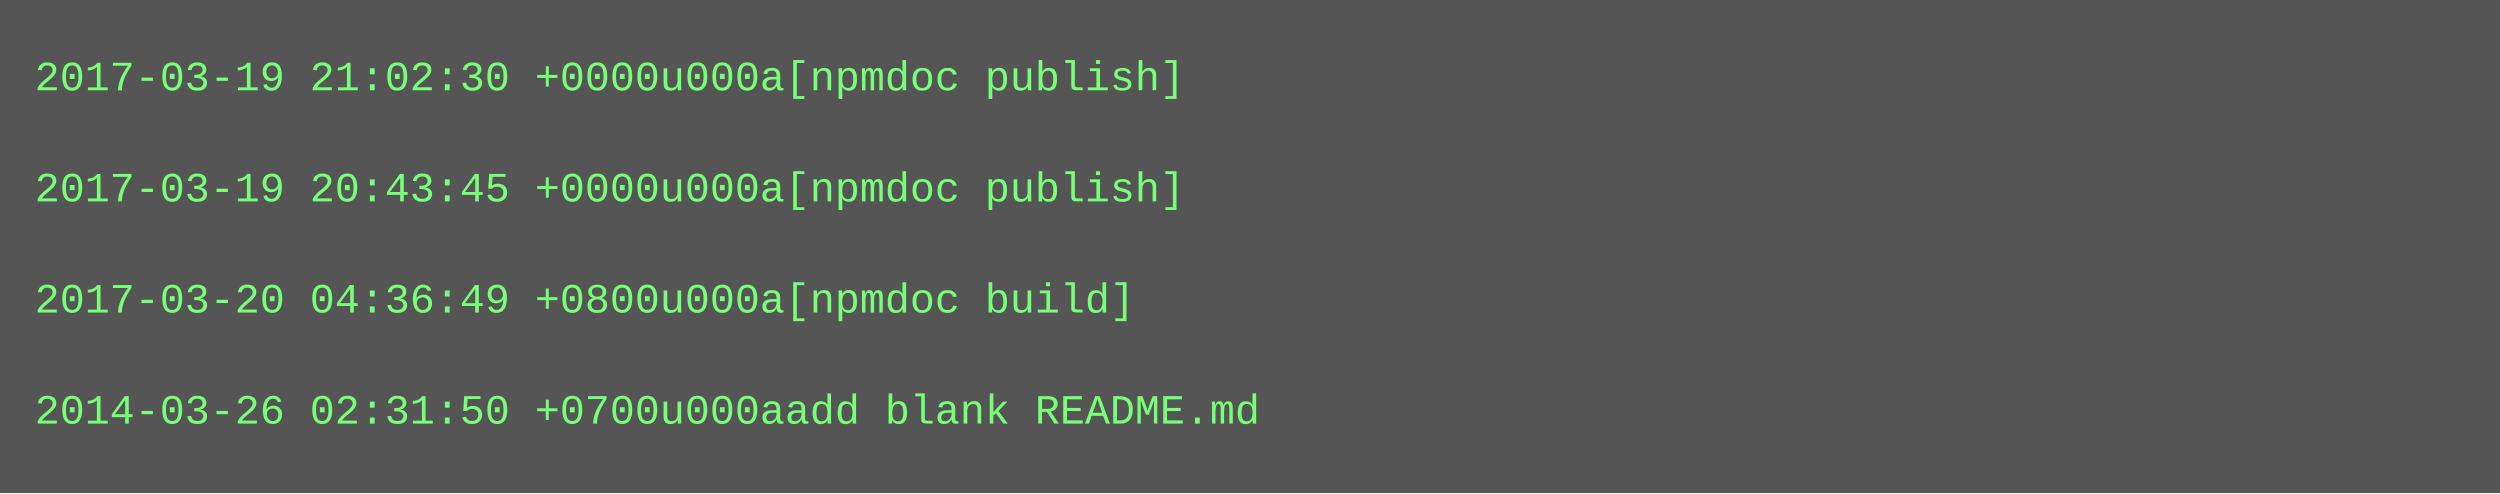
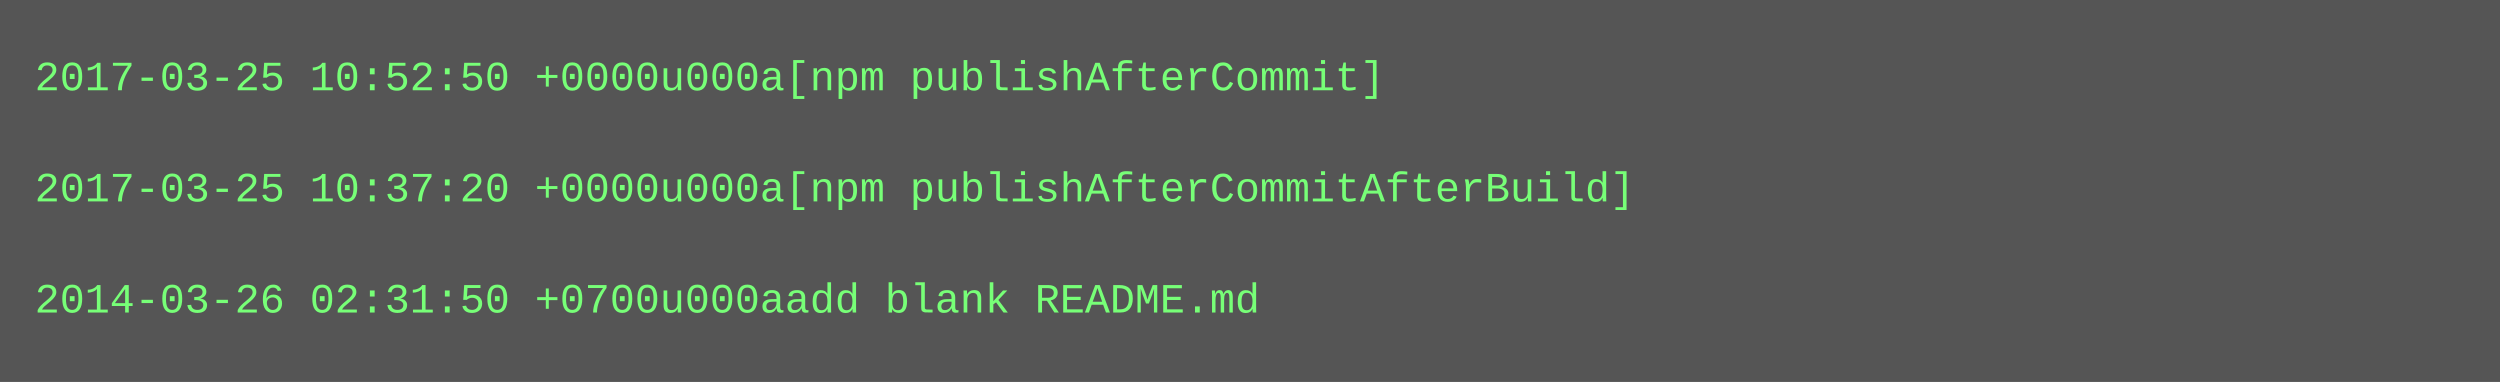
- <svg xmlns="http://www.w3.org/2000/svg" height="142" width="720">
-   <rect height="142" fill="#555" width="720" />
+ <svg xmlns="http://www.w3.org/2000/svg" height="110" width="720">
+   <rect height="110" fill="#555" width="720" />
  <text fill="#7f7" font-family="Courier New" font-size="12" xml:space="preserve">
-     <tspan x="10" y="26">2017-03-19 21:02:30 +0000u000a[npmdoc publish]</tspan>
+     <tspan x="10" y="26">2017-03-25 10:52:50 +0000u000a[npm publishAfterCommit]</tspan>
    <tspan x="10" y="42" />
-     <tspan x="10" y="58">2017-03-19 20:43:45 +0000u000a[npmdoc publish]</tspan>
+     <tspan x="10" y="58">2017-03-25 10:37:20 +0000u000a[npm publishAfterCommitAfterBuild]</tspan>
    <tspan x="10" y="74" />
-     <tspan x="10" y="90">2017-03-20 04:36:49 +0800u000a[npmdoc build]</tspan>
-     <tspan x="10" y="106" />
-     <tspan x="10" y="122">2014-03-26 02:31:50 +0700u000aadd blank README.md</tspan>
+     <tspan x="10" y="90">2014-03-26 02:31:50 +0700u000aadd blank README.md</tspan>
  </text>
</svg>
